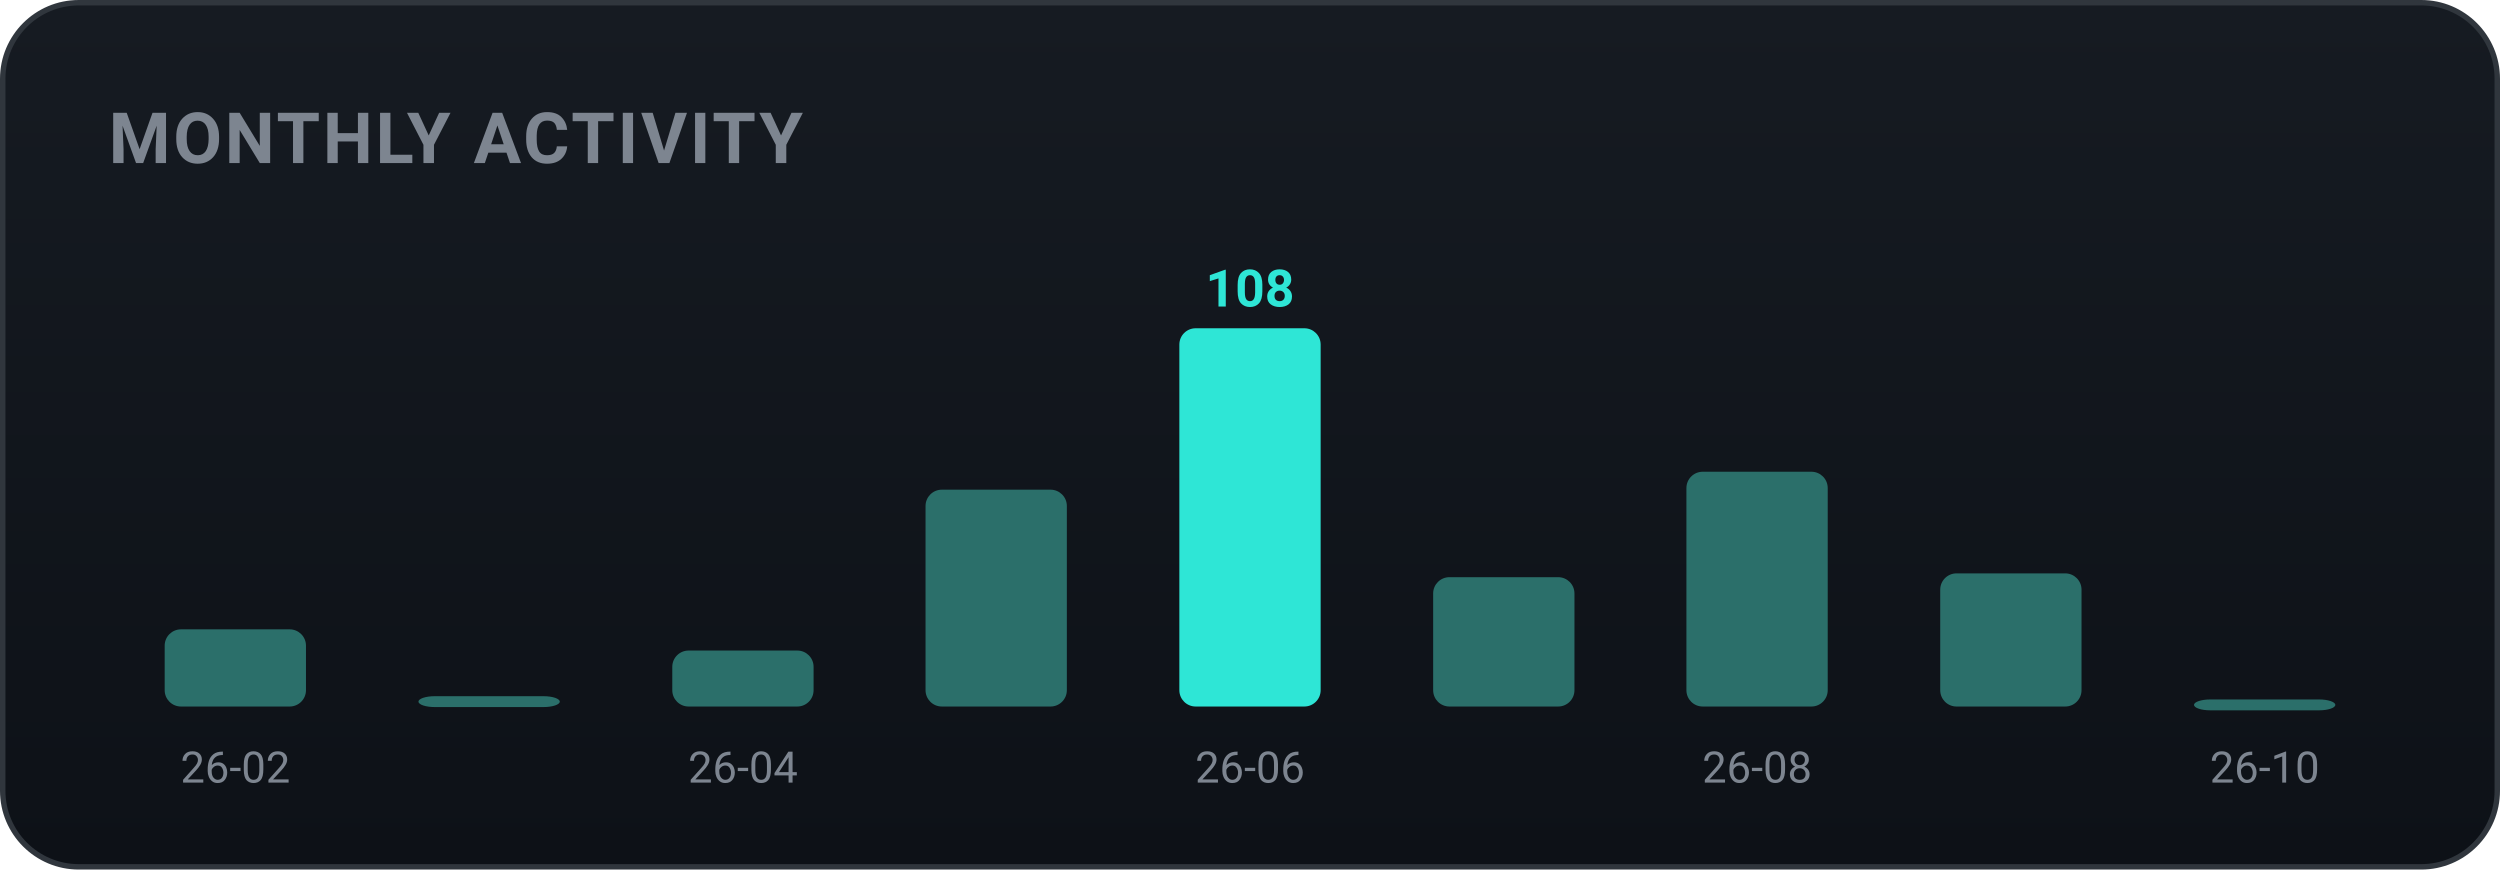
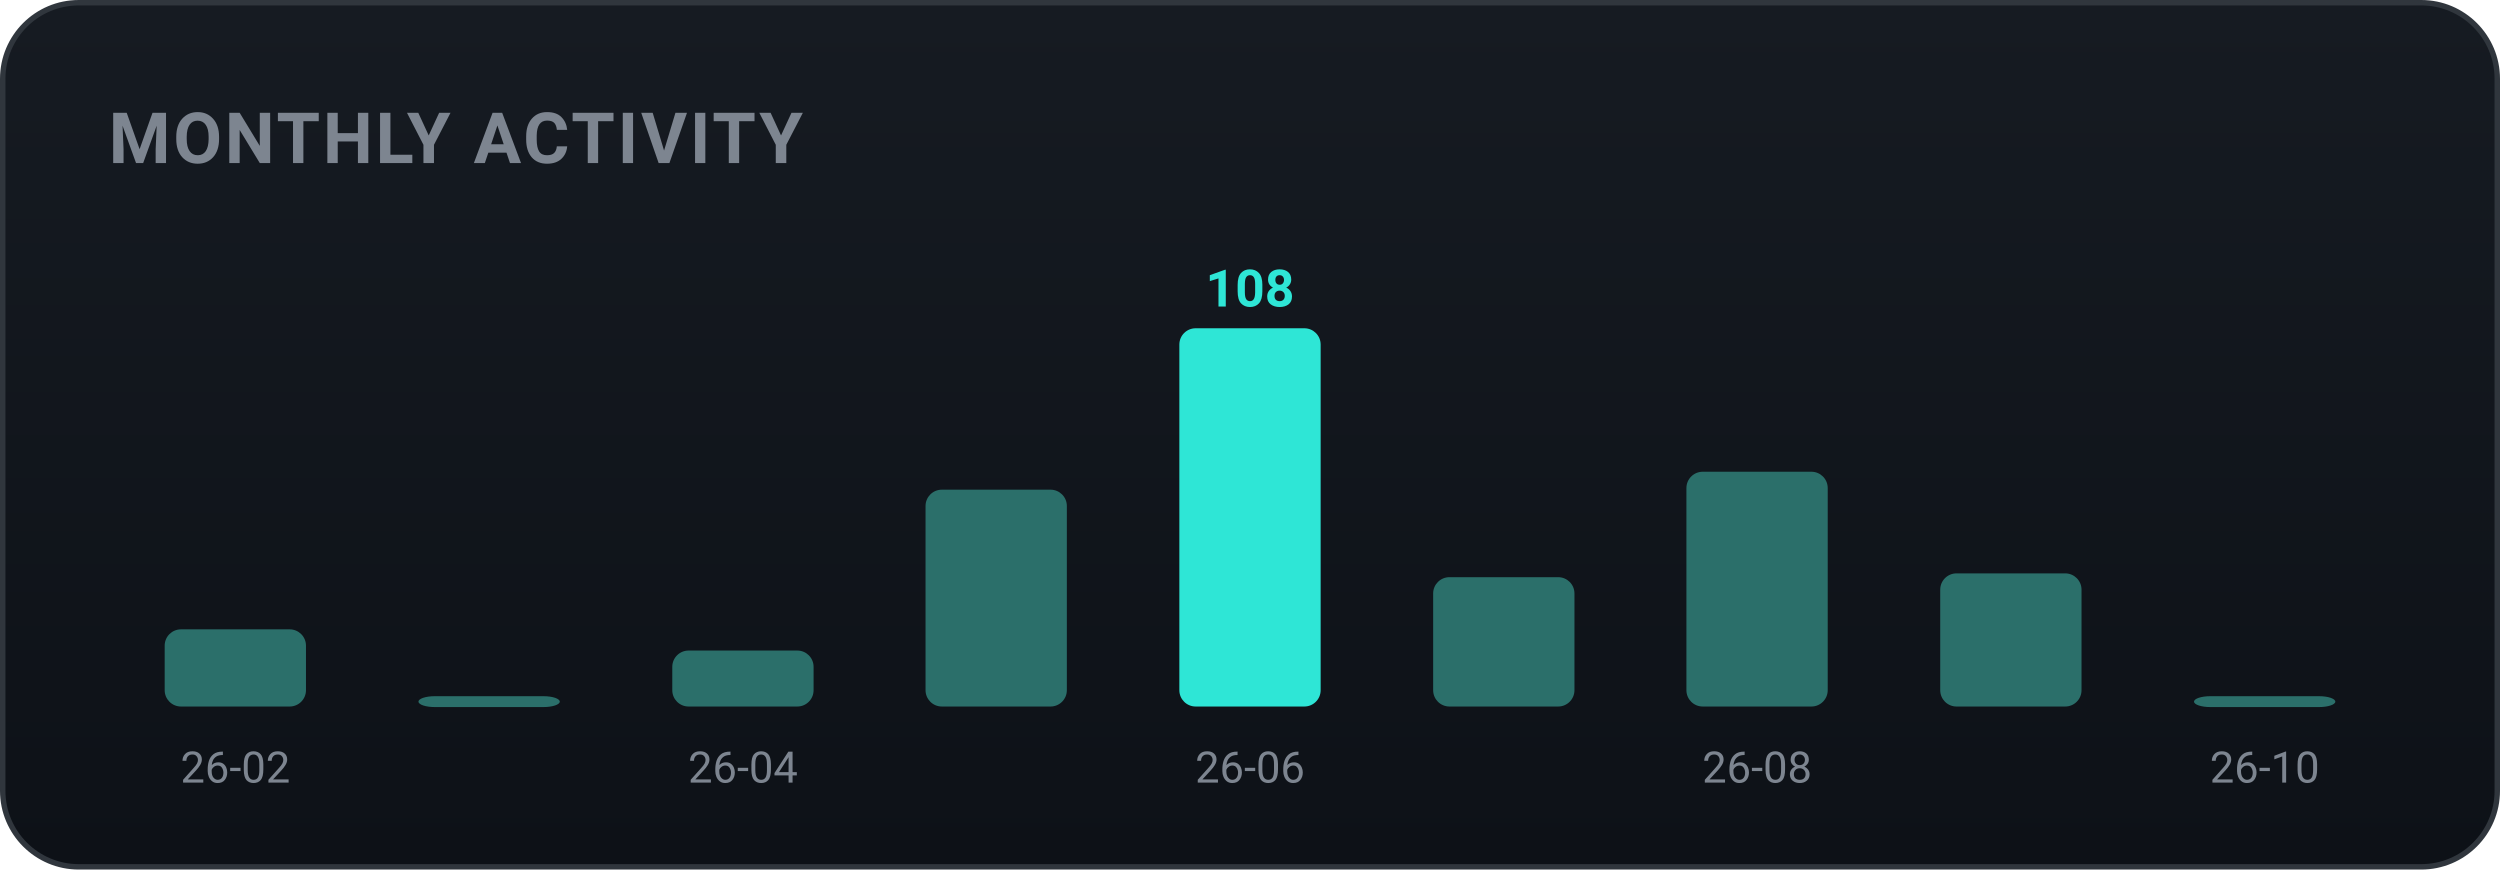
<svg xmlns="http://www.w3.org/2000/svg" width="460" height="160" viewBox="0 0 460 160" role="img" font-family="-apple-system,BlinkMacSystemFont,'Segoe UI',Roboto,'Apple SD Gothic Neo','Malgun Gothic',sans-serif">
  <defs>
    <linearGradient id="bgg" x1="0" y1="0" x2="0" y2="1">
      <stop offset="0" stop-color="#161b22" />
      <stop offset="1" stop-color="#0d1117" />
    </linearGradient>
  </defs>
  <rect x="0.5" y="0.5" width="459" height="159" rx="14" fill="url(#bgg)" stroke="#30363d" />
  <text x="20" y="30" font-family="-apple-system,BlinkMacSystemFont,'Segoe UI',Roboto,'Apple SD Gothic Neo','Malgun Gothic',sans-serif" font-size="13" font-weight="700" fill="#7d8590" letter-spacing="0.5">MONTHLY ACTIVITY</text>
  <rect x="30.3" y="115.8" width="26.0" height="14.2" rx="3" fill="#2b6f6a" />
  <text x="43.3" y="144.0" text-anchor="middle" font-size="8" fill="#7d8590">26-02</text>
  <rect x="77.0" y="128.1" width="26.0" height="2.0" rx="3" fill="#2b6f6a" />
  <rect x="123.7" y="119.7" width="26.0" height="10.3" rx="3" fill="#2b6f6a" />
  <text x="136.7" y="144.0" text-anchor="middle" font-size="8" fill="#7d8590">26-04</text>
  <rect x="170.3" y="90.1" width="26.0" height="39.9" rx="3" fill="#2b6f6a" />
  <rect x="217.0" y="60.4" width="26.0" height="69.6" rx="3" fill="#2ee6d6" />
  <text x="230.0" y="56.4" text-anchor="middle" font-size="9.5" font-weight="700" fill="#2ee6d6">108</text>
  <text x="230.0" y="144.0" text-anchor="middle" font-size="8" fill="#7d8590">26-06</text>
  <rect x="263.7" y="106.2" width="26.0" height="23.8" rx="3" fill="#2b6f6a" />
  <rect x="310.3" y="86.8" width="26.0" height="43.2" rx="3" fill="#2b6f6a" />
  <text x="323.3" y="144.0" text-anchor="middle" font-size="8" fill="#7d8590">26-08</text>
  <rect x="357.0" y="105.5" width="26.0" height="24.5" rx="3" fill="#2b6f6a" />
-   <rect x="403.7" y="128.7" width="26.0" height="2.0" rx="3" fill="#2b6f6a" />
+   <rect x="403.7" y="128.1" width="26.0" height="2.0" rx="3" fill="#2b6f6a" />
  <text x="416.7" y="144.0" text-anchor="middle" font-size="8" fill="#7d8590">26-10</text>
</svg>
